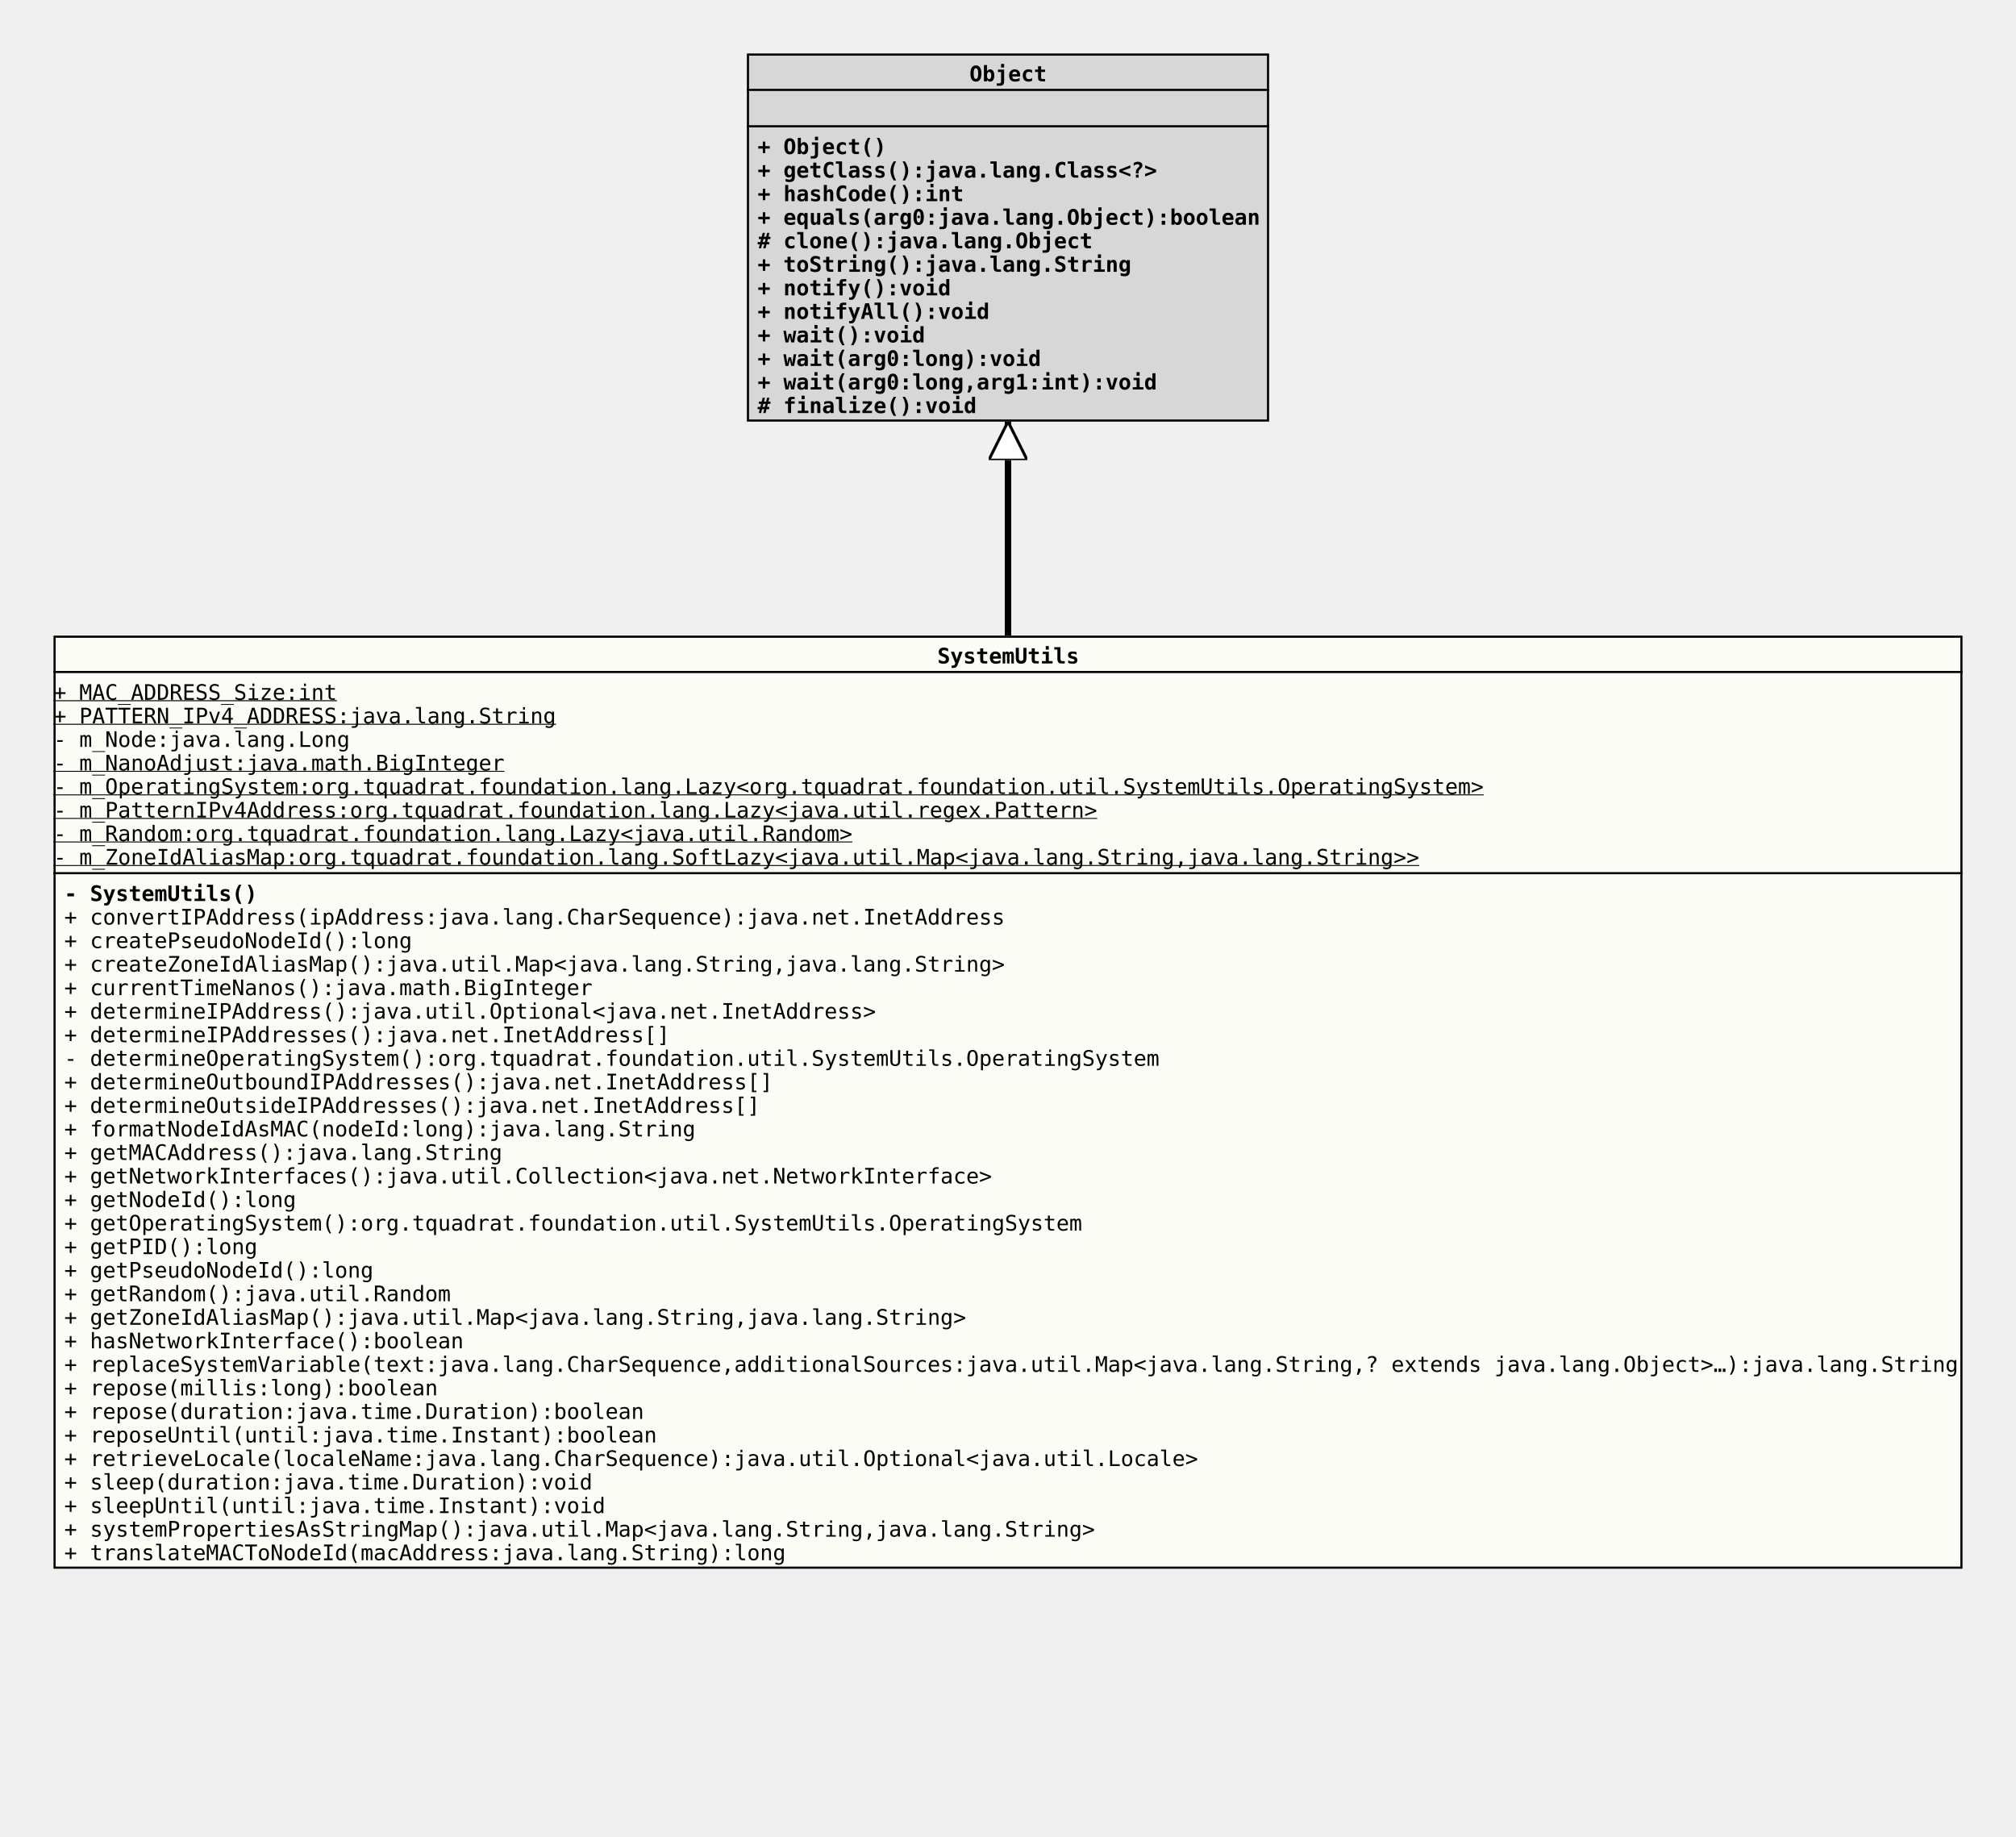
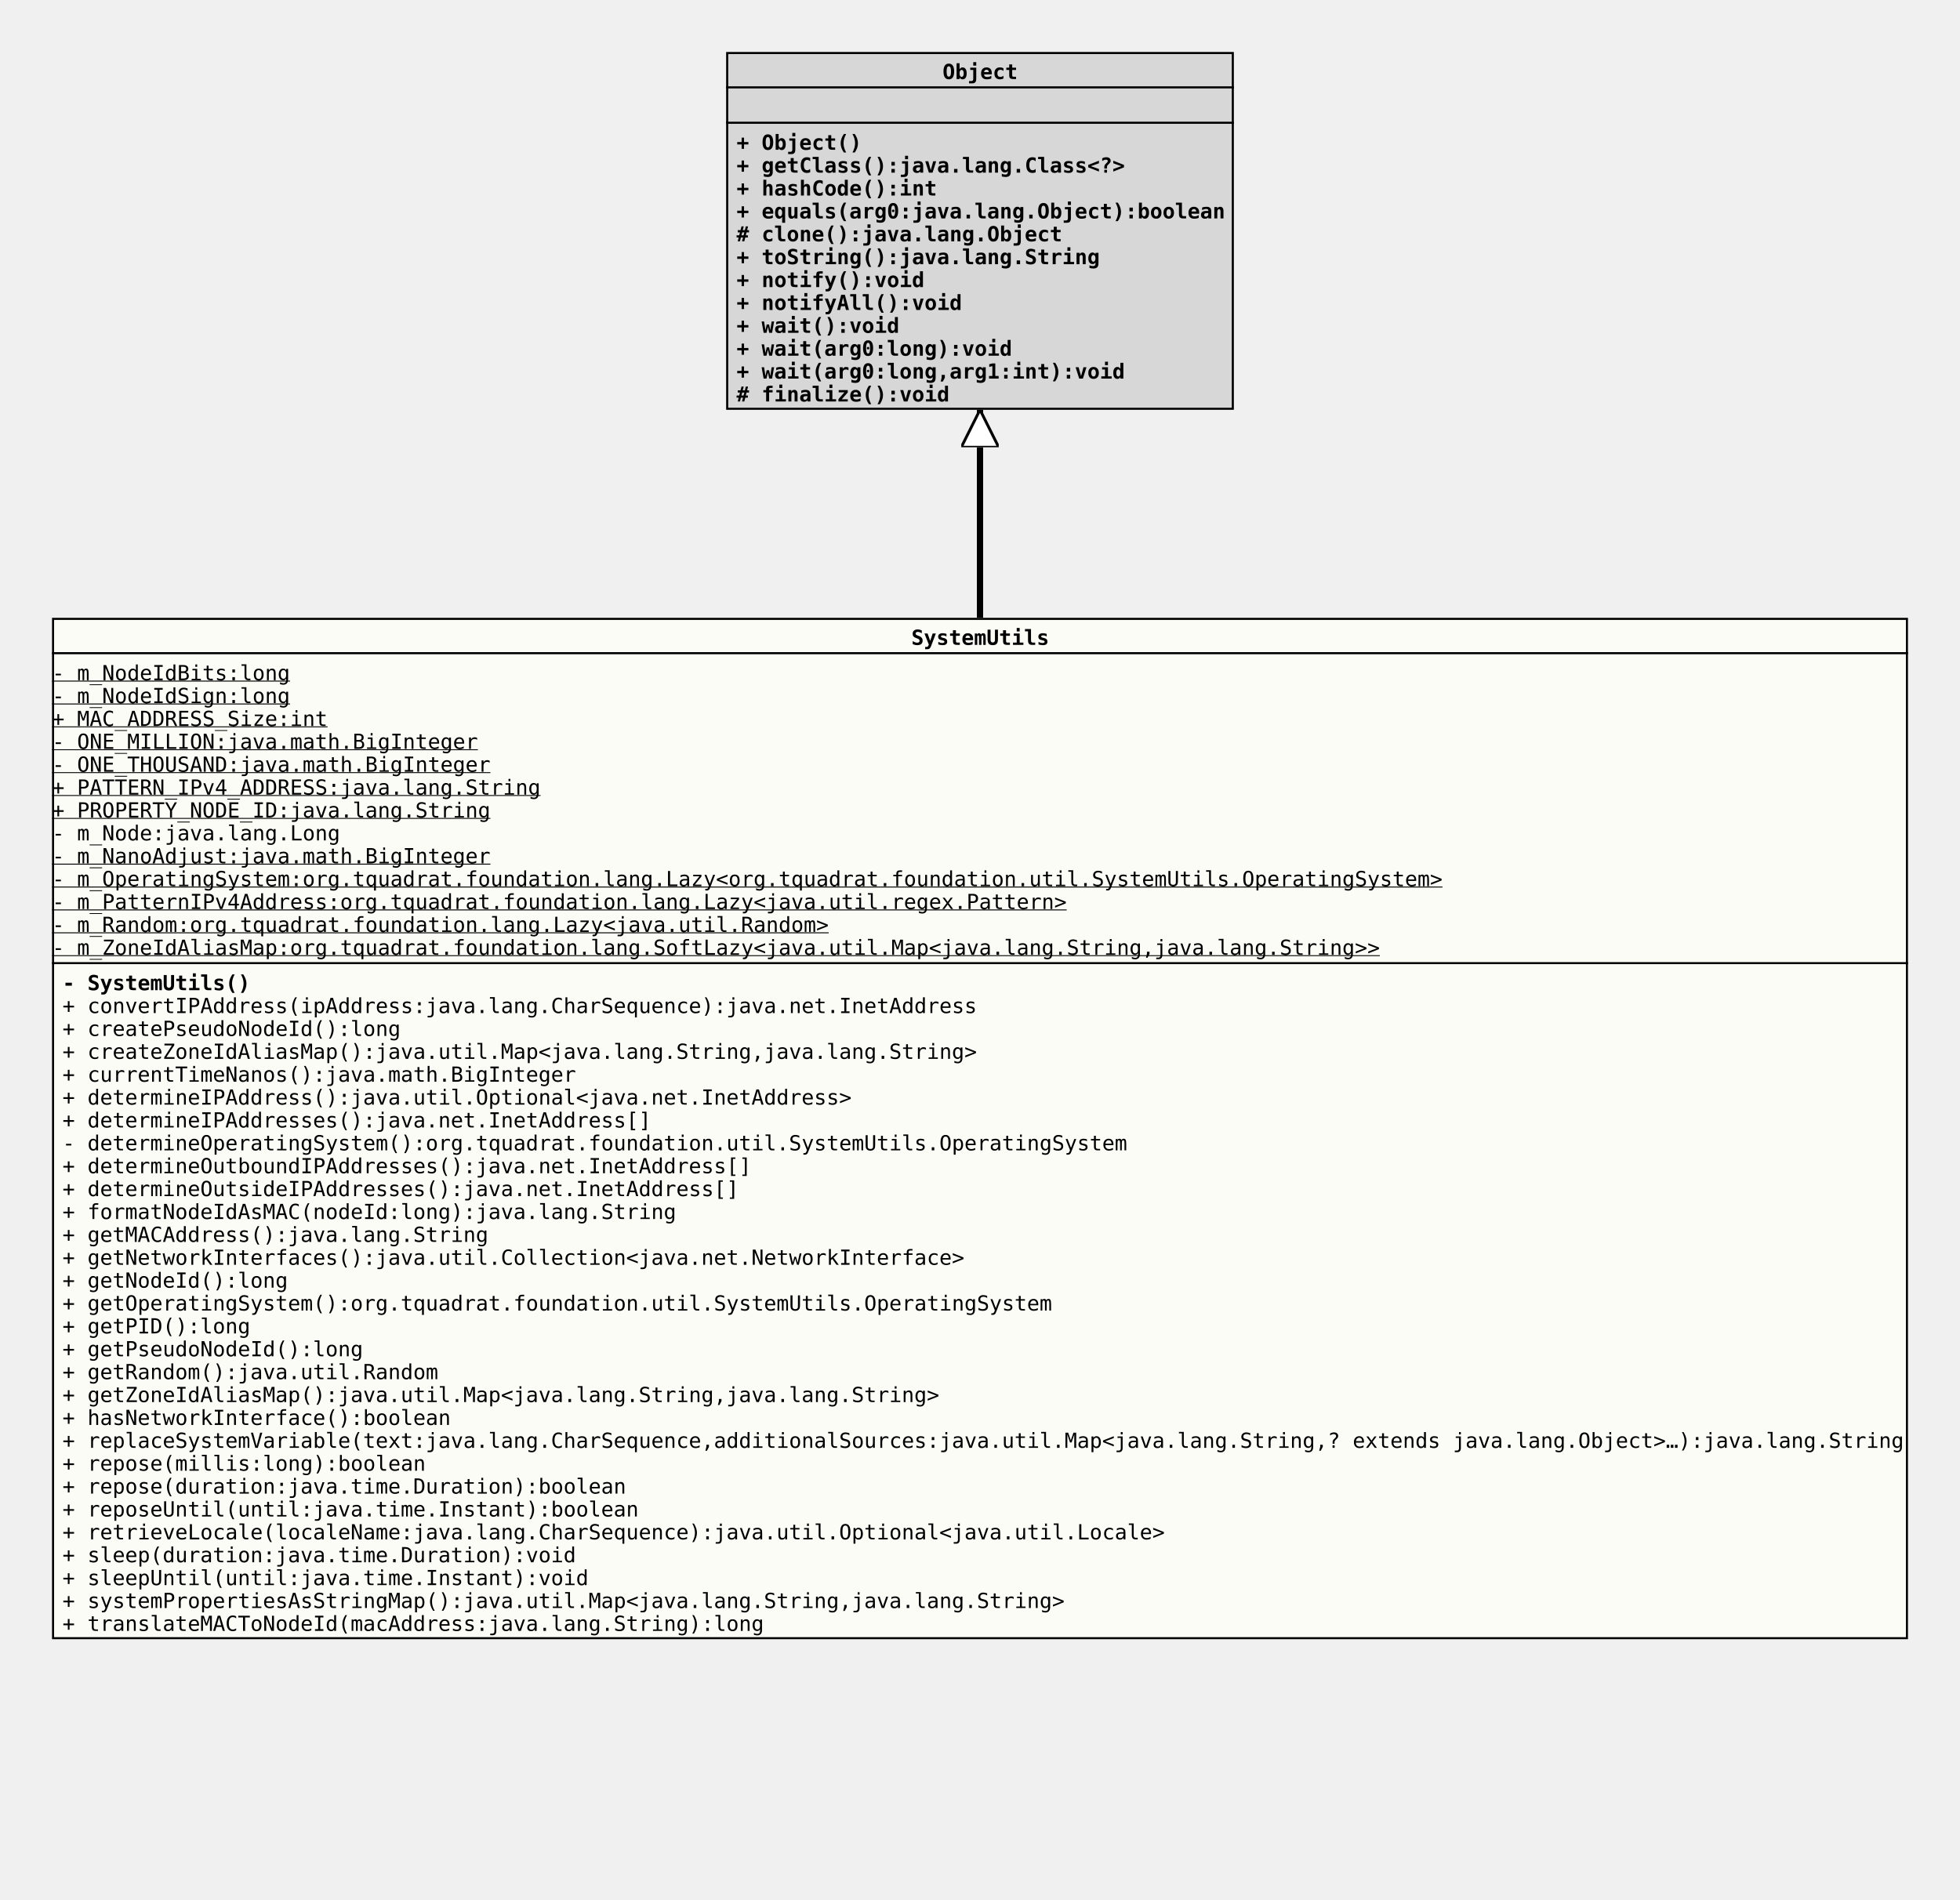
- <svg xmlns="http://www.w3.org/2000/svg" xmlns:xlink="http://www.w3.org/1999/xlink" version="1.1" baseProfile="full" width="942.000" height="858.000">
+ <svg xmlns="http://www.w3.org/2000/svg" xmlns:xlink="http://www.w3.org/1999/xlink" version="1.1" baseProfile="full" width="942.000" height="913.000">
  <defs>
    <style>
            line
            {
              stroke: black;
            }
            line.separator
            {
              stroke:       black;
              stroke-width: 1;
            }
            marker
            {
              fill: white;
            }
            path
            {
              fill:   white;
              stroke: black;
            }
            path.implementation
            {
              fill:             none;
              stroke-dasharray: 5,5;
              stroke-width:     3;
            }
            path.inheritance
            {
              fill:         none;
              stroke-width: 3;
            }
            rect
            {
              fill:         none;
              stroke:       black;
              stroke-width: 2;
            }
            rect.externalClass
            {
              fill:         #D0D0D0;
              fill-opacity: 0.8;
            }
            rect.focusClass
            {
              fill:         #FFFFF9;
              fill-opacity: 0.8;
            }
            rect.otherClass
            {
              fill:         #F0E68C;
              fill-opacity: 0.8;
            }
            rect.template
            {
              fill:             #FFFFFF;
              fill-opacity:     1.0;
              stroke-dasharray: 3,3;
            }
            text
            {
              font-family: monospace;
              font-size:   10px;
              font-weight: bold;
            }
            text.abstract
            {
              font-style: italic;
            }
            text.final
            {
              text-decoration: underline;
            }
            text.static
            {
              font-weight: normal;
            }
            text.stereotype
            {
              font-size:   8px;
              font-weight: normal;
            }
            </style>
    <marker id="inheritance" viewBox="0,0,40,40" markerUnits="strokeWidth" refX="40" refY="20" markerWidth="6" markerHeight="6" orient="auto">
      <path d="M40,20 l-40,-20 v40 Z" fill="#ffffff" stroke="#000000" stroke-width="3" />
    </marker>
    <marker id="implementation" viewBox="0,0,40,40" markerUnits="strokeWidth" refX="40" refY="20" markerWidth="6" markerHeight="6" orient="auto">
      <path d="M40,20 l-40,-20 v40 Z" fill="#ffffff" stroke="#000000" stroke-width="3" />
    </marker>
    <clipPath id="ID000001">
-       <rect class="focusClass" height="436.000" width="892.000" x="0.000" y="0.000" />
+       <rect class="focusClass" height="491.000" width="892.000" x="0.000" y="0.000" />
    </clipPath>
    <symbol id="org.tquadrat.foundation.util.SystemUtils">
      <g>
        <g class="focusClass" clip-path="url(#ID000001)">
-           <rect x="0.000" y="0.000" width="892.000" height="436.000" class="focusClass" />
+           <rect x="0.000" y="0.000" width="892.000" height="491.000" class="focusClass" />
          <line x1="0.000" y1="17.000" x2="892.000" y2="17.000" class="separator" />
          <text x="413.000" y="13.000">SystemUtils</text>
-           <line x1="0.000" y1="111.000" x2="892.000" y2="111.000" class="separator" />
-           <text y="30.000" class="static final">+ MAC_ADDRESS_Size:int</text>
-           <text y="41.000" class="static final">+ PATTERN_IPv4_ADDRESS:java.lang.String</text>
-           <text y="52.000" class="static">- m_Node:java.lang.Long</text>
-           <text y="63.000" class="static final">- m_NanoAdjust:java.math.BigInteger</text>
-           <text y="74.000" class="static final">- m_OperatingSystem:org.tquadrat.foundation.lang.Lazy&lt;org.tquadrat.foundation.util.SystemUtils.OperatingSystem&gt;</text>
-           <text y="85.000" class="static final">- m_PatternIPv4Address:org.tquadrat.foundation.lang.Lazy&lt;java.util.regex.Pattern&gt;</text>
-           <text y="96.000" class="static final">- m_Random:org.tquadrat.foundation.lang.Lazy&lt;java.util.Random&gt;</text>
-           <text y="107.000" class="static final">- m_ZoneIdAliasMap:org.tquadrat.foundation.lang.SoftLazy&lt;java.util.Map&lt;java.lang.String,java.lang.String&gt;&gt;</text>
-           <text x="5.000" y="124.000">- SystemUtils()</text>
-           <text x="5.000" y="135.000" class="static">+ convertIPAddress(ipAddress:java.lang.CharSequence):java.net.InetAddress</text>
-           <text x="5.000" y="146.000" class="static">+ createPseudoNodeId():long</text>
-           <text x="5.000" y="157.000" class="static">+ createZoneIdAliasMap():java.util.Map&lt;java.lang.String,java.lang.String&gt;</text>
-           <text x="5.000" y="168.000" class="static">+ currentTimeNanos():java.math.BigInteger</text>
-           <text x="5.000" y="179.000" class="static">+ determineIPAddress():java.util.Optional&lt;java.net.InetAddress&gt;</text>
-           <text x="5.000" y="190.000" class="static">+ determineIPAddresses():java.net.InetAddress[]</text>
-           <text x="5.000" y="201.000" class="static">- determineOperatingSystem():org.tquadrat.foundation.util.SystemUtils.OperatingSystem</text>
-           <text x="5.000" y="212.000" class="static">+ determineOutboundIPAddresses():java.net.InetAddress[]</text>
-           <text x="5.000" y="223.000" class="static">+ determineOutsideIPAddresses():java.net.InetAddress[]</text>
-           <text x="5.000" y="234.000" class="static">+ formatNodeIdAsMAC(nodeId:long):java.lang.String</text>
-           <text x="5.000" y="245.000" class="static">+ getMACAddress():java.lang.String</text>
-           <text x="5.000" y="256.000" class="static">+ getNetworkInterfaces():java.util.Collection&lt;java.net.NetworkInterface&gt;</text>
-           <text x="5.000" y="267.000" class="static">+ getNodeId():long</text>
-           <text x="5.000" y="278.000" class="static">+ getOperatingSystem():org.tquadrat.foundation.util.SystemUtils.OperatingSystem</text>
-           <text x="5.000" y="289.000" class="static">+ getPID():long</text>
-           <text x="5.000" y="300.000" class="static">+ getPseudoNodeId():long</text>
-           <text x="5.000" y="311.000" class="static">+ getRandom():java.util.Random</text>
-           <text x="5.000" y="322.000" class="static">+ getZoneIdAliasMap():java.util.Map&lt;java.lang.String,java.lang.String&gt;</text>
-           <text x="5.000" y="333.000" class="static">+ hasNetworkInterface():boolean</text>
-           <text x="5.000" y="344.000" class="static">+ replaceSystemVariable(text:java.lang.CharSequence,additionalSources:java.util.Map&lt;java.lang.String,? extends java.lang.Object&gt;…):java.lang.String</text>
-           <text x="5.000" y="355.000" class="static">+ repose(millis:long):boolean</text>
-           <text x="5.000" y="366.000" class="static">+ repose(duration:java.time.Duration):boolean</text>
-           <text x="5.000" y="377.000" class="static">+ reposeUntil(until:java.time.Instant):boolean</text>
-           <text x="5.000" y="388.000" class="static">+ retrieveLocale(localeName:java.lang.CharSequence):java.util.Optional&lt;java.util.Locale&gt;</text>
-           <text x="5.000" y="399.000" class="static">+ sleep(duration:java.time.Duration):void</text>
-           <text x="5.000" y="410.000" class="static">+ sleepUntil(until:java.time.Instant):void</text>
-           <text x="5.000" y="421.000" class="static">+ systemPropertiesAsStringMap():java.util.Map&lt;java.lang.String,java.lang.String&gt;</text>
-           <text x="5.000" y="432.000" class="static">+ translateMACToNodeId(macAddress:java.lang.String):long</text>
+           <line x1="0.000" y1="166.000" x2="892.000" y2="166.000" class="separator" />
+           <text y="30.000" class="static final">- m_NodeIdBits:long</text>
+           <text y="41.000" class="static final">- m_NodeIdSign:long</text>
+           <text y="52.000" class="static final">+ MAC_ADDRESS_Size:int</text>
+           <text y="63.000" class="static final">- ONE_MILLION:java.math.BigInteger</text>
+           <text y="74.000" class="static final">- ONE_THOUSAND:java.math.BigInteger</text>
+           <text y="85.000" class="static final">+ PATTERN_IPv4_ADDRESS:java.lang.String</text>
+           <text y="96.000" class="static final">+ PROPERTY_NODE_ID:java.lang.String</text>
+           <text y="107.000" class="static">- m_Node:java.lang.Long</text>
+           <text y="118.000" class="static final">- m_NanoAdjust:java.math.BigInteger</text>
+           <text y="129.000" class="static final">- m_OperatingSystem:org.tquadrat.foundation.lang.Lazy&lt;org.tquadrat.foundation.util.SystemUtils.OperatingSystem&gt;</text>
+           <text y="140.000" class="static final">- m_PatternIPv4Address:org.tquadrat.foundation.lang.Lazy&lt;java.util.regex.Pattern&gt;</text>
+           <text y="151.000" class="static final">- m_Random:org.tquadrat.foundation.lang.Lazy&lt;java.util.Random&gt;</text>
+           <text y="162.000" class="static final">- m_ZoneIdAliasMap:org.tquadrat.foundation.lang.SoftLazy&lt;java.util.Map&lt;java.lang.String,java.lang.String&gt;&gt;</text>
+           <text x="5.000" y="179.000">- SystemUtils()</text>
+           <text x="5.000" y="190.000" class="static">+ convertIPAddress(ipAddress:java.lang.CharSequence):java.net.InetAddress</text>
+           <text x="5.000" y="201.000" class="static">+ createPseudoNodeId():long</text>
+           <text x="5.000" y="212.000" class="static">+ createZoneIdAliasMap():java.util.Map&lt;java.lang.String,java.lang.String&gt;</text>
+           <text x="5.000" y="223.000" class="static">+ currentTimeNanos():java.math.BigInteger</text>
+           <text x="5.000" y="234.000" class="static">+ determineIPAddress():java.util.Optional&lt;java.net.InetAddress&gt;</text>
+           <text x="5.000" y="245.000" class="static">+ determineIPAddresses():java.net.InetAddress[]</text>
+           <text x="5.000" y="256.000" class="static">- determineOperatingSystem():org.tquadrat.foundation.util.SystemUtils.OperatingSystem</text>
+           <text x="5.000" y="267.000" class="static">+ determineOutboundIPAddresses():java.net.InetAddress[]</text>
+           <text x="5.000" y="278.000" class="static">+ determineOutsideIPAddresses():java.net.InetAddress[]</text>
+           <text x="5.000" y="289.000" class="static">+ formatNodeIdAsMAC(nodeId:long):java.lang.String</text>
+           <text x="5.000" y="300.000" class="static">+ getMACAddress():java.lang.String</text>
+           <text x="5.000" y="311.000" class="static">+ getNetworkInterfaces():java.util.Collection&lt;java.net.NetworkInterface&gt;</text>
+           <text x="5.000" y="322.000" class="static">+ getNodeId():long</text>
+           <text x="5.000" y="333.000" class="static">+ getOperatingSystem():org.tquadrat.foundation.util.SystemUtils.OperatingSystem</text>
+           <text x="5.000" y="344.000" class="static">+ getPID():long</text>
+           <text x="5.000" y="355.000" class="static">+ getPseudoNodeId():long</text>
+           <text x="5.000" y="366.000" class="static">+ getRandom():java.util.Random</text>
+           <text x="5.000" y="377.000" class="static">+ getZoneIdAliasMap():java.util.Map&lt;java.lang.String,java.lang.String&gt;</text>
+           <text x="5.000" y="388.000" class="static">+ hasNetworkInterface():boolean</text>
+           <text x="5.000" y="399.000" class="static">+ replaceSystemVariable(text:java.lang.CharSequence,additionalSources:java.util.Map&lt;java.lang.String,? extends java.lang.Object&gt;…):java.lang.String</text>
+           <text x="5.000" y="410.000" class="static">+ repose(millis:long):boolean</text>
+           <text x="5.000" y="421.000" class="static">+ repose(duration:java.time.Duration):boolean</text>
+           <text x="5.000" y="432.000" class="static">+ reposeUntil(until:java.time.Instant):boolean</text>
+           <text x="5.000" y="443.000" class="static">+ retrieveLocale(localeName:java.lang.CharSequence):java.util.Optional&lt;java.util.Locale&gt;</text>
+           <text x="5.000" y="454.000" class="static">+ sleep(duration:java.time.Duration):void</text>
+           <text x="5.000" y="465.000" class="static">+ sleepUntil(until:java.time.Instant):void</text>
+           <text x="5.000" y="476.000" class="static">+ systemPropertiesAsStringMap():java.util.Map&lt;java.lang.String,java.lang.String&gt;</text>
+           <text x="5.000" y="487.000" class="static">+ translateMACToNodeId(macAddress:java.lang.String):long</text>
        </g>
      </g>
    </symbol>
    <clipPath id="ID000002">
      <rect class="externalClass" height="172.000" width="244.000" x="0.000" y="0.000" />
    </clipPath>
    <symbol id="java.lang.Object">
      <g>
        <g clip-path="url(#ID000002)">
          <rect x="0.000" y="0.000" width="244.000" height="172.000" class="externalClass" />
          <line x1="0.000" y1="17.000" x2="244.000" y2="17.000" class="separator" />
          <text x="104.000" y="13.000">Object</text>
          <line x1="0.000" y1="34.000" x2="244.000" y2="34.000" class="separator" />
          <text x="5.000" y="30.000" />
          <text x="5.000" y="47.000">+ Object()</text>
          <text x="5.000" y="58.000">+ getClass():java.lang.Class&lt;?&gt;</text>
          <text x="5.000" y="69.000">+ hashCode():int</text>
          <text x="5.000" y="80.000">+ equals(arg0:java.lang.Object):boolean</text>
          <text x="5.000" y="91.000"># clone():java.lang.Object</text>
          <text x="5.000" y="102.000">+ toString():java.lang.String</text>
          <text x="5.000" y="113.000">+ notify():void</text>
          <text x="5.000" y="124.000">+ notifyAll():void</text>
          <text x="5.000" y="135.000">+ wait():void</text>
          <text x="5.000" y="146.000">+ wait(arg0:long):void</text>
          <text x="5.000" y="157.000">+ wait(arg0:long,arg1:int):void</text>
          <text x="5.000" y="168.000"># finalize():void</text>
        </g>
      </g>
    </symbol>
  </defs>
  <path class="inheritance" d="M471.000,297.000 L471.000,197.000" marker-end="url(#inheritance)" />
  <use x="349.000" y="25.000" xlink:href="#java.lang.Object" />
  <use x="25.000" y="297.000" xlink:href="#org.tquadrat.foundation.util.SystemUtils" />
</svg>
